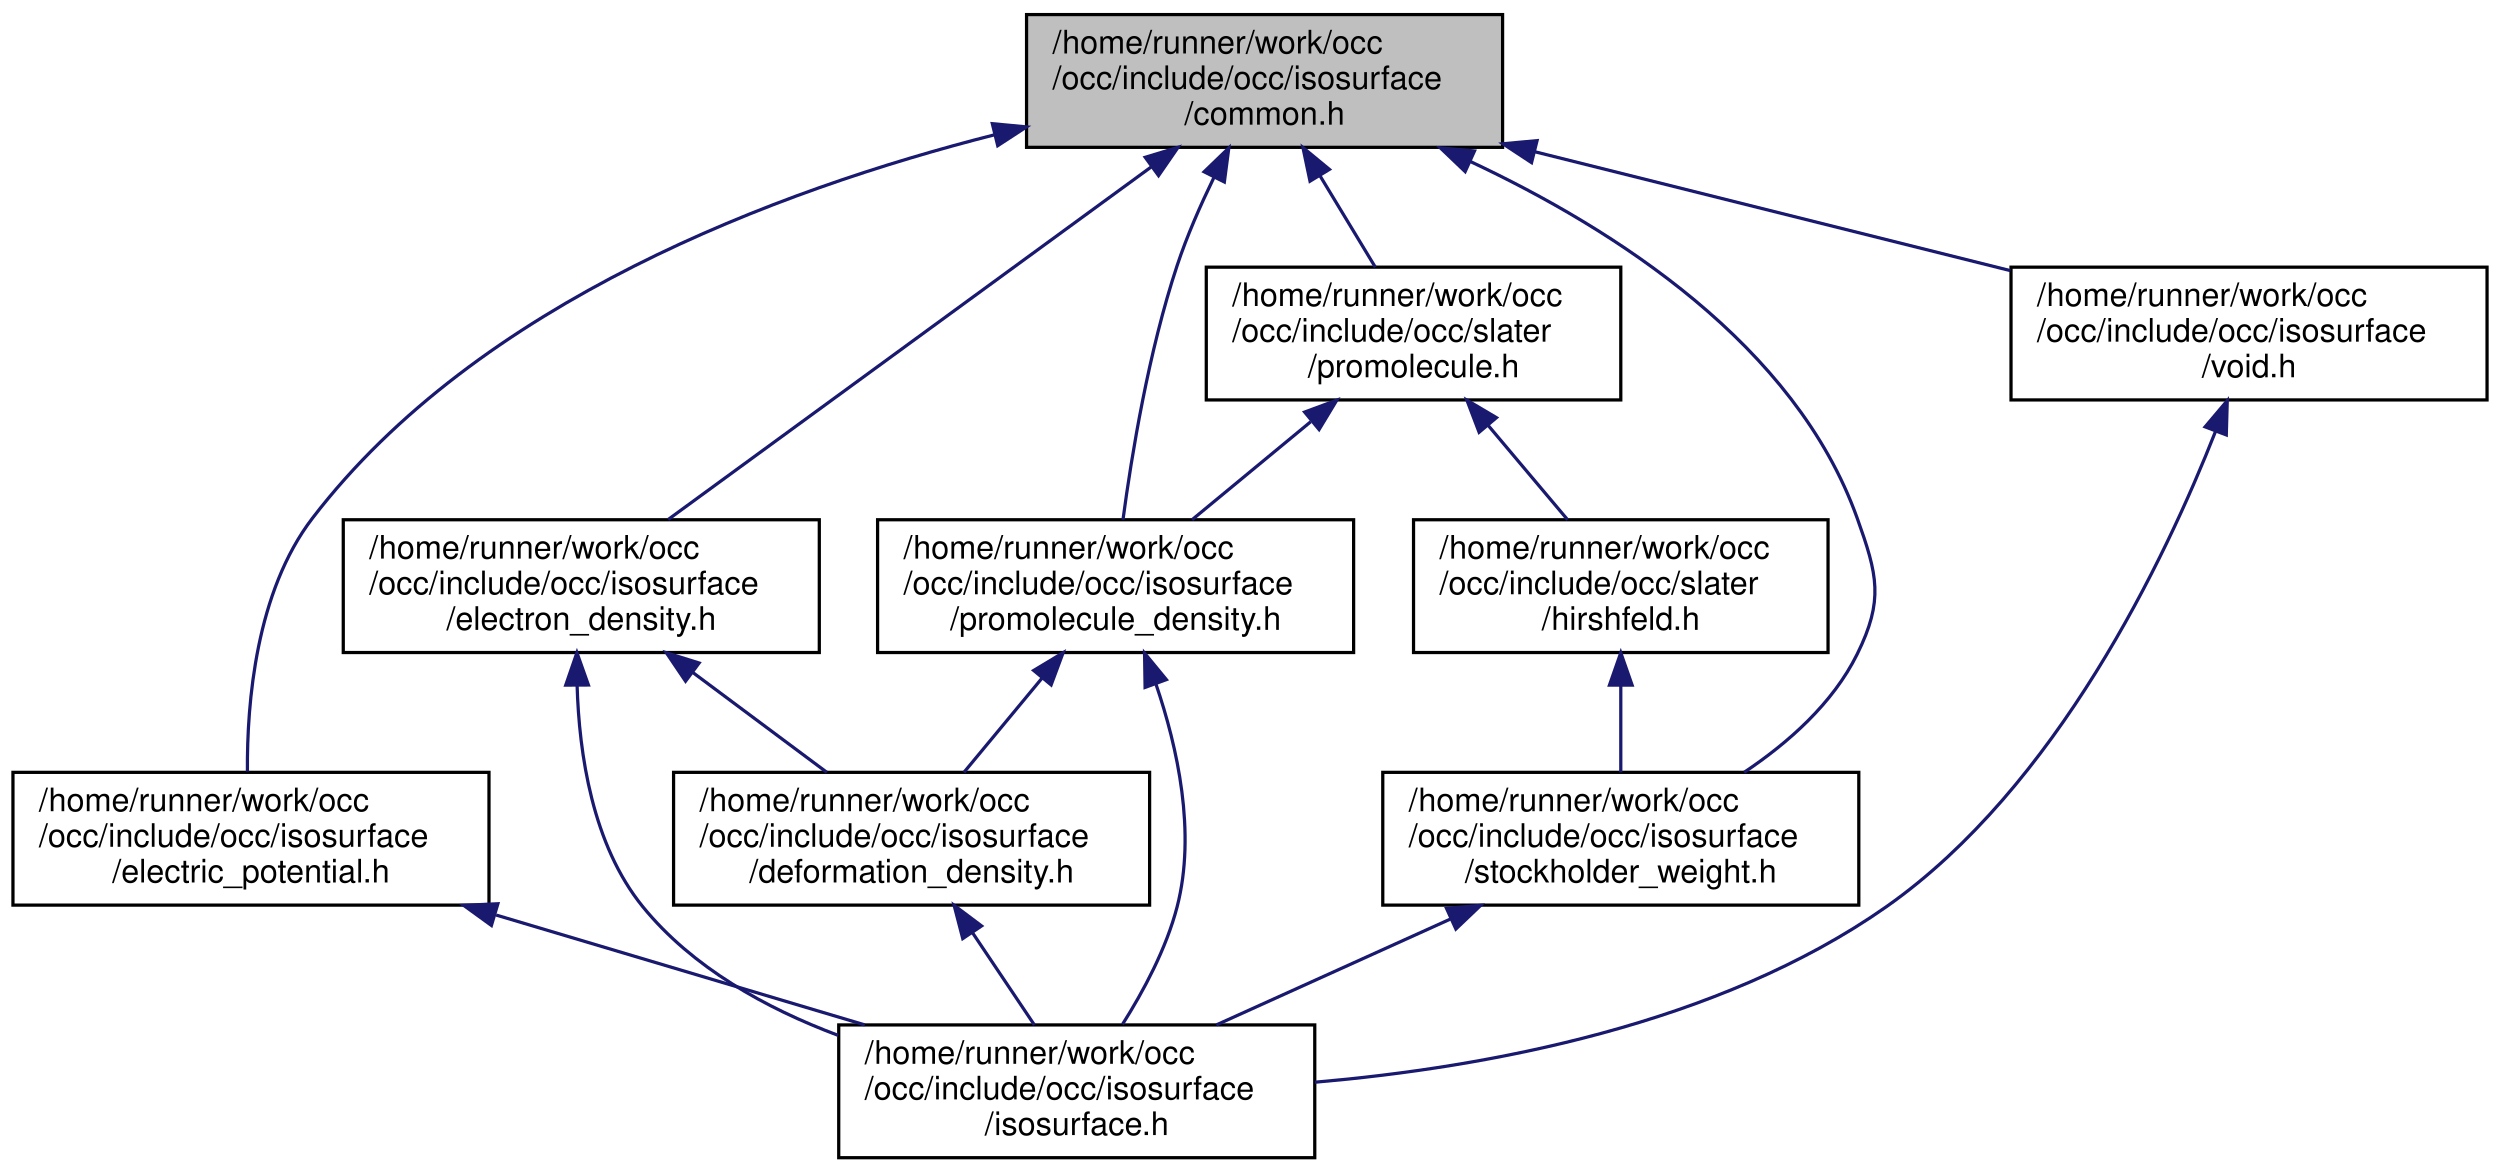
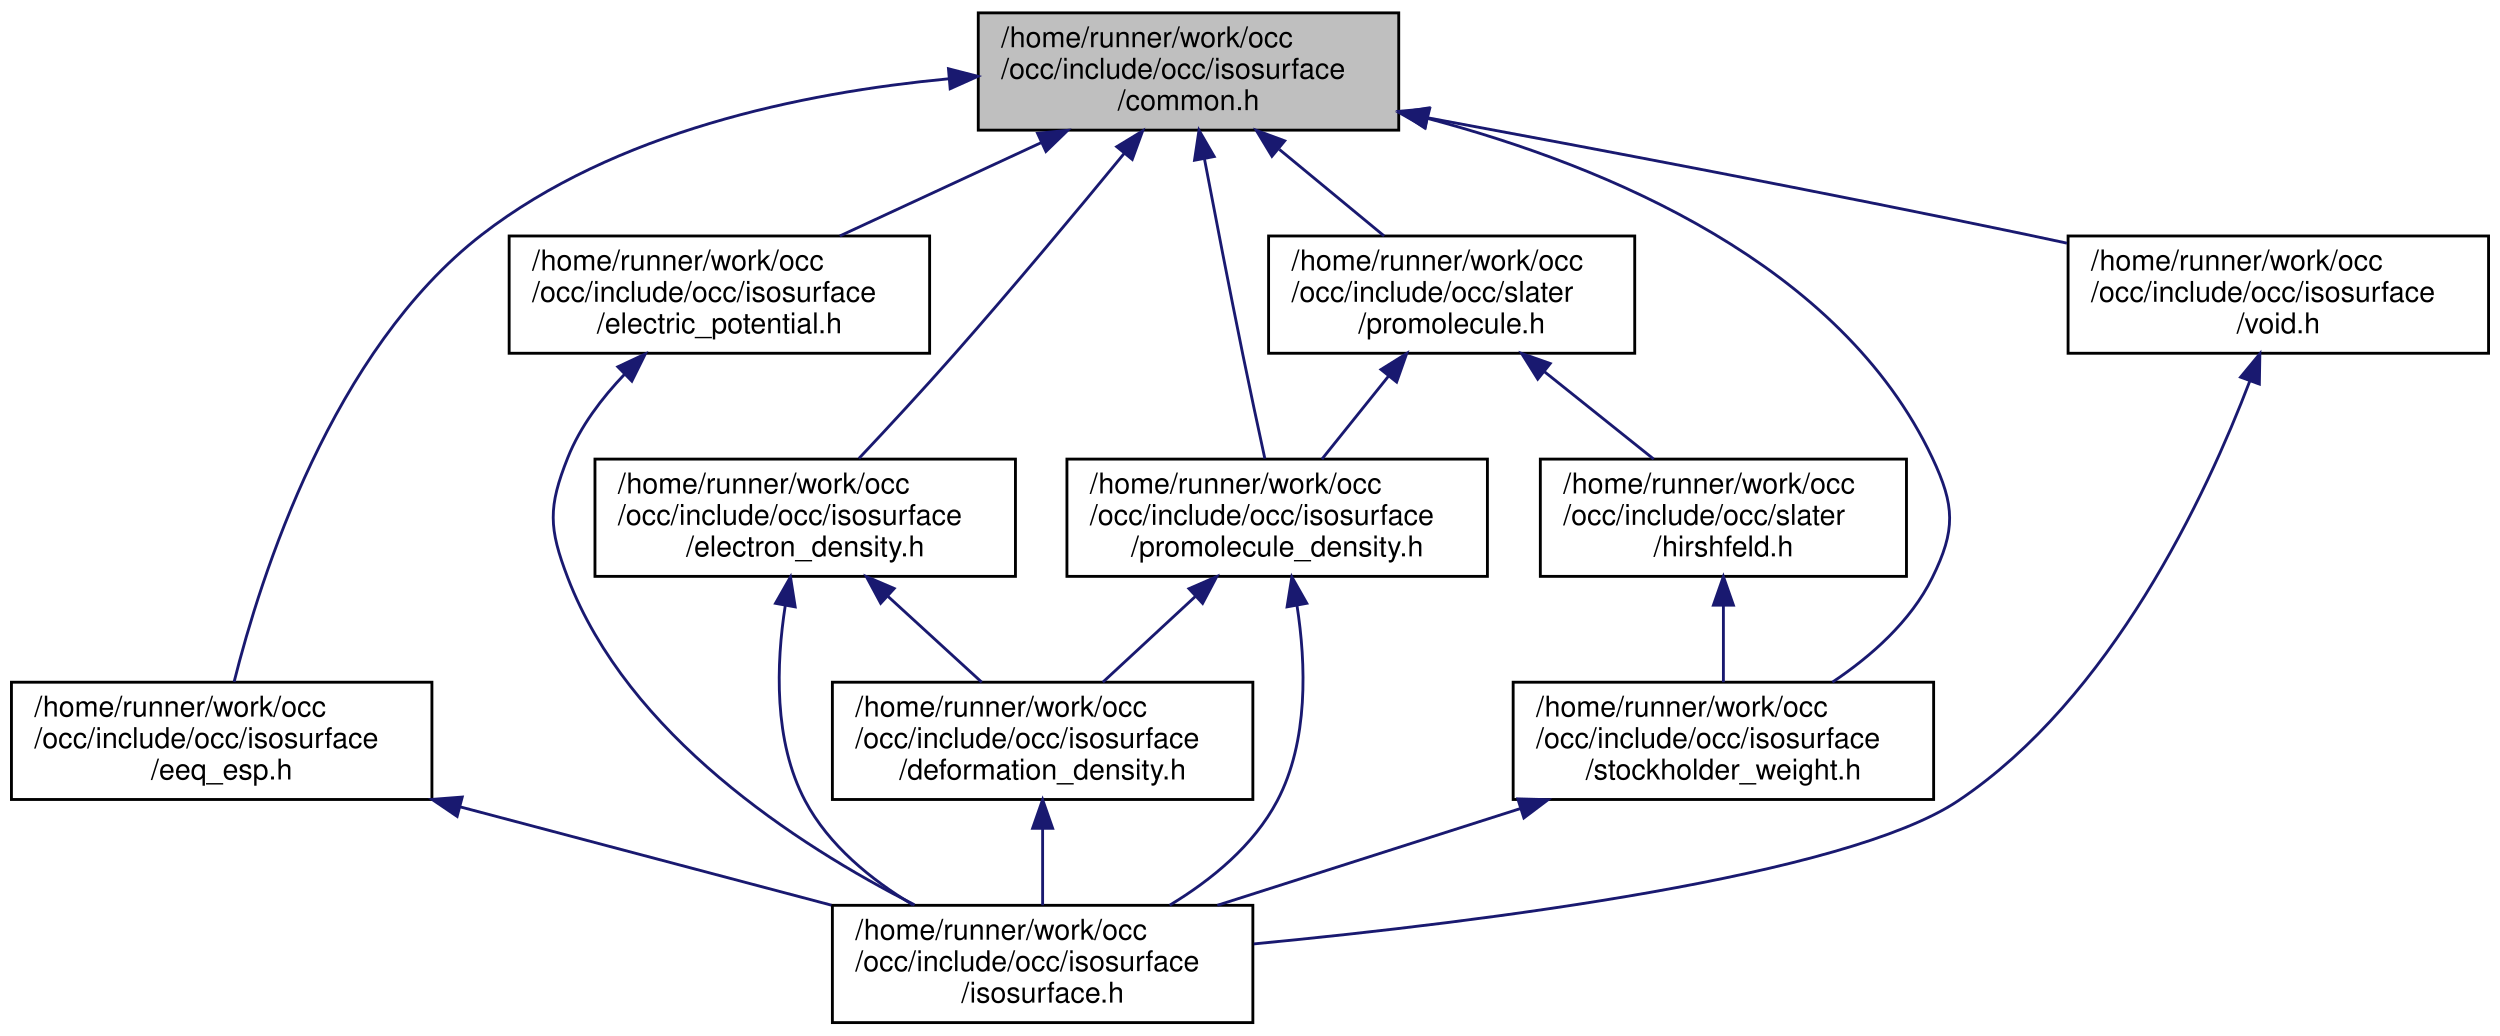
- <svg xmlns="http://www.w3.org/2000/svg" xmlns:xlink="http://www.w3.org/1999/xlink" width="772pt" height="362pt" viewBox="0.00 0.00 772.00 362.00">
+ <svg xmlns="http://www.w3.org/2000/svg" xmlns:xlink="http://www.w3.org/1999/xlink" width="874pt" height="362pt" viewBox="0.00 0.00 874.00 362.00">
  <g id="graph0" class="graph" transform="scale(1 1) rotate(0) translate(4 358)">
    <g id="node1" class="node">
      <g id="a_node1">
        <a xlink:title=" ">
-           <polygon fill="#bfbfbf" stroke="black" points="313,-312.5 313,-353.5 460,-353.5 460,-312.5 313,-312.5" />
-           <text text-anchor="start" x="321" y="-341.5" font-family="Helvetica,sans-Serif" font-size="10.00">/home/runner/work/occ</text>
-           <text text-anchor="start" x="321" y="-330.5" font-family="Helvetica,sans-Serif" font-size="10.00">/occ/include/occ/isosurface</text>
-           <text text-anchor="middle" x="386.5" y="-319.5" font-family="Helvetica,sans-Serif" font-size="10.00">/common.h</text>
+           <polygon fill="#bfbfbf" stroke="black" points="338,-312.5 338,-353.5 485,-353.5 485,-312.5 338,-312.5" />
+           <text text-anchor="start" x="346" y="-341.5" font-family="Helvetica,sans-Serif" font-size="10.00">/home/runner/work/occ</text>
+           <text text-anchor="start" x="346" y="-330.5" font-family="Helvetica,sans-Serif" font-size="10.00">/occ/include/occ/isosurface</text>
+           <text text-anchor="middle" x="411.5" y="-319.5" font-family="Helvetica,sans-Serif" font-size="10.00">/common.h</text>
        </a>
      </g>
    </g>
    <g id="node2" class="node">
      <g id="a_node2">
-         <a xlink:href="electric__potential_8h.html" target="_top" xlink:title=" ">
+         <a xlink:href="eeq__esp_8h.html" target="_top" xlink:title=" ">
          <polygon fill="none" stroke="black" points="0,-78.5 0,-119.5 147,-119.5 147,-78.5 0,-78.5" />
          <text text-anchor="start" x="8" y="-107.5" font-family="Helvetica,sans-Serif" font-size="10.00">/home/runner/work/occ</text>
          <text text-anchor="start" x="8" y="-96.5" font-family="Helvetica,sans-Serif" font-size="10.00">/occ/include/occ/isosurface</text>
-           <text text-anchor="middle" x="73.5" y="-85.5" font-family="Helvetica,sans-Serif" font-size="10.00">/electric_potential.h</text>
+           <text text-anchor="middle" x="73.5" y="-85.5" font-family="Helvetica,sans-Serif" font-size="10.00">/eeq_esp.h</text>
        </a>
      </g>
    </g>
    <g id="edge1" class="edge">
-       <path fill="none" stroke="midnightblue" d="M303.2,-316.4C235.7,-299.24 143.67,-264.71 92.5,-198 75.1,-175.31 72.23,-141.16 72.4,-119.74" />
-       <polygon fill="midnightblue" stroke="midnightblue" points="302.43,-319.81 312.98,-318.81 304.1,-313.02 302.43,-319.81" />
+       <path fill="none" stroke="midnightblue" d="M327.69,-330.46C275.97,-325.57 210.89,-311.87 164.5,-276 112.12,-235.49 87.06,-156.39 77.85,-119.64" />
+       <polygon fill="midnightblue" stroke="midnightblue" points="327.58,-333.96 337.84,-331.32 328.18,-326.98 327.58,-333.96" />
    </g>
    <g id="node4" class="node">
      <g id="a_node4">
-         <a xlink:href="electron__density_8h.html" target="_top" xlink:title=" ">
-           <polygon fill="none" stroke="black" points="102,-156.5 102,-197.5 249,-197.5 249,-156.5 102,-156.5" />
-           <text text-anchor="start" x="110" y="-185.5" font-family="Helvetica,sans-Serif" font-size="10.00">/home/runner/work/occ</text>
-           <text text-anchor="start" x="110" y="-174.5" font-family="Helvetica,sans-Serif" font-size="10.00">/occ/include/occ/isosurface</text>
-           <text text-anchor="middle" x="175.5" y="-163.5" font-family="Helvetica,sans-Serif" font-size="10.00">/electron_density.h</text>
+         <a xlink:href="electric__potential_8h.html" target="_top" xlink:title=" ">
+           <polygon fill="none" stroke="black" points="174,-234.5 174,-275.5 321,-275.5 321,-234.5 174,-234.5" />
+           <text text-anchor="start" x="182" y="-263.5" font-family="Helvetica,sans-Serif" font-size="10.00">/home/runner/work/occ</text>
+           <text text-anchor="start" x="182" y="-252.5" font-family="Helvetica,sans-Serif" font-size="10.00">/occ/include/occ/isosurface</text>
+           <text text-anchor="middle" x="247.5" y="-241.5" font-family="Helvetica,sans-Serif" font-size="10.00">/electric_potential.h</text>
        </a>
      </g>
    </g>
    <g id="edge3" class="edge">
-       <path fill="none" stroke="midnightblue" d="M351.52,-306.47C309.6,-275.87 240.27,-225.27 202.34,-197.59" />
-       <polygon fill="midnightblue" stroke="midnightblue" points="349.64,-309.43 359.78,-312.5 353.76,-303.77 349.64,-309.43" />
+       <path fill="none" stroke="midnightblue" d="M360.12,-308.19C337.43,-297.67 311.09,-285.47 289.59,-275.51" />
+       <polygon fill="midnightblue" stroke="midnightblue" points="358.72,-311.4 369.27,-312.43 361.66,-305.05 358.72,-311.4" />
    </g>
-     <g id="node6" class="node">
-       <g id="a_node6">
-         <a xlink:href="promolecule__density_8h.html" target="_top" xlink:title=" ">
-           <polygon fill="none" stroke="black" points="267,-156.5 267,-197.5 414,-197.5 414,-156.5 267,-156.5" />
-           <text text-anchor="start" x="275" y="-185.5" font-family="Helvetica,sans-Serif" font-size="10.00">/home/runner/work/occ</text>
-           <text text-anchor="start" x="275" y="-174.5" font-family="Helvetica,sans-Serif" font-size="10.00">/occ/include/occ/isosurface</text>
-           <text text-anchor="middle" x="340.5" y="-163.5" font-family="Helvetica,sans-Serif" font-size="10.00">/promolecule_density.h</text>
+     <g id="node5" class="node">
+       <g id="a_node5">
+         <a xlink:href="electron__density_8h.html" target="_top" xlink:title=" ">
+           <polygon fill="none" stroke="black" points="204,-156.5 204,-197.5 351,-197.5 351,-156.5 204,-156.5" />
+           <text text-anchor="start" x="212" y="-185.5" font-family="Helvetica,sans-Serif" font-size="10.00">/home/runner/work/occ</text>
+           <text text-anchor="start" x="212" y="-174.5" font-family="Helvetica,sans-Serif" font-size="10.00">/occ/include/occ/isosurface</text>
+           <text text-anchor="middle" x="277.5" y="-163.5" font-family="Helvetica,sans-Serif" font-size="10.00">/electron_density.h</text>
        </a>
      </g>
    </g>
-     <g id="edge7" class="edge">
-       <path fill="none" stroke="midnightblue" d="M370.83,-303.13C366.68,-294.59 362.51,-285.08 359.5,-276 350.71,-249.52 345.46,-217.58 342.78,-197.53" />
-       <polygon fill="midnightblue" stroke="midnightblue" points="367.83,-304.95 375.46,-312.31 374.08,-301.8 367.83,-304.95" />
+     <g id="edge5" class="edge">
+       <path fill="none" stroke="midnightblue" d="M389.12,-304.49C372.84,-284.66 350.13,-257.4 329.5,-234 318.71,-221.76 306.28,-208.35 296.28,-197.73" />
+       <polygon fill="midnightblue" stroke="midnightblue" points="386.41,-306.71 395.46,-312.22 391.83,-302.27 386.41,-306.71" />
    </g>
    <g id="node7" class="node">
      <g id="a_node7">
-         <a xlink:href="stockholder__weight_8h.html" target="_top" xlink:title=" ">
-           <polygon fill="none" stroke="black" points="423,-78.5 423,-119.5 570,-119.5 570,-78.5 423,-78.5" />
-           <text text-anchor="start" x="431" y="-107.5" font-family="Helvetica,sans-Serif" font-size="10.00">/home/runner/work/occ</text>
-           <text text-anchor="start" x="431" y="-96.5" font-family="Helvetica,sans-Serif" font-size="10.00">/occ/include/occ/isosurface</text>
-           <text text-anchor="middle" x="496.5" y="-85.5" font-family="Helvetica,sans-Serif" font-size="10.00">/stockholder_weight.h</text>
+         <a xlink:href="promolecule__density_8h.html" target="_top" xlink:title=" ">
+           <polygon fill="none" stroke="black" points="369,-156.5 369,-197.5 516,-197.5 516,-156.5 369,-156.5" />
+           <text text-anchor="start" x="377" y="-185.5" font-family="Helvetica,sans-Serif" font-size="10.00">/home/runner/work/occ</text>
+           <text text-anchor="start" x="377" y="-174.5" font-family="Helvetica,sans-Serif" font-size="10.00">/occ/include/occ/isosurface</text>
+           <text text-anchor="middle" x="442.5" y="-163.5" font-family="Helvetica,sans-Serif" font-size="10.00">/promolecule_density.h</text>
        </a>
      </g>
    </g>
-     <g id="edge10" class="edge">
-       <path fill="none" stroke="midnightblue" d="M449.9,-308.19C494.83,-287.15 550.39,-251.42 569.5,-198 575.79,-180.42 577.76,-172.74 569.5,-156 562.01,-140.82 548.21,-128.6 534.6,-119.51" />
-       <polygon fill="midnightblue" stroke="midnightblue" points="448.44,-305.01 440.78,-312.33 451.33,-311.38 448.44,-305.01" />
+     <g id="edge9" class="edge">
+       <path fill="none" stroke="midnightblue" d="M417.09,-302.38C420.79,-282.92 425.82,-256.92 430.5,-234 432.97,-221.92 435.86,-208.4 438.19,-197.68" />
+       <polygon fill="midnightblue" stroke="midnightblue" points="413.6,-301.98 415.17,-312.45 420.48,-303.28 413.6,-301.98" />
    </g>
    <g id="node8" class="node">
      <g id="a_node8">
-         <a xlink:href="void_8h.html" target="_top" xlink:title=" ">
-           <polygon fill="none" stroke="black" points="617,-234.5 617,-275.5 764,-275.5 764,-234.5 617,-234.5" />
-           <text text-anchor="start" x="625" y="-263.5" font-family="Helvetica,sans-Serif" font-size="10.00">/home/runner/work/occ</text>
-           <text text-anchor="start" x="625" y="-252.5" font-family="Helvetica,sans-Serif" font-size="10.00">/occ/include/occ/isosurface</text>
-           <text text-anchor="middle" x="690.5" y="-241.5" font-family="Helvetica,sans-Serif" font-size="10.00">/void.h</text>
+         <a xlink:href="stockholder__weight_8h.html" target="_top" xlink:title=" ">
+           <polygon fill="none" stroke="black" points="525,-78.5 525,-119.5 672,-119.5 672,-78.5 525,-78.5" />
+           <text text-anchor="start" x="533" y="-107.5" font-family="Helvetica,sans-Serif" font-size="10.00">/home/runner/work/occ</text>
+           <text text-anchor="start" x="533" y="-96.5" font-family="Helvetica,sans-Serif" font-size="10.00">/occ/include/occ/isosurface</text>
+           <text text-anchor="middle" x="598.5" y="-85.5" font-family="Helvetica,sans-Serif" font-size="10.00">/stockholder_weight.h</text>
        </a>
      </g>
    </g>
    <g id="edge12" class="edge">
-       <path fill="none" stroke="midnightblue" d="M470.03,-311.12C515.98,-299.63 572.49,-285.5 616.8,-274.43" />
-       <polygon fill="midnightblue" stroke="midnightblue" points="468.94,-307.78 460.09,-313.6 470.64,-314.57 468.94,-307.78" />
+       <path fill="none" stroke="midnightblue" d="M495.25,-316.56C558.46,-299.71 639.56,-265.54 671.5,-198 679.48,-181.12 679.76,-172.74 671.5,-156 664.01,-140.82 650.21,-128.6 636.6,-119.51" />
+       <polygon fill="midnightblue" stroke="midnightblue" points="494.08,-313.24 485.27,-319.11 495.82,-320.02 494.08,-313.24" />
    </g>
    <g id="node9" class="node">
      <g id="a_node9">
-         <a xlink:href="promolecule_8h.html" target="_top" xlink:title=" ">
-           <polygon fill="none" stroke="black" points="368.5,-234.5 368.5,-275.5 496.5,-275.5 496.5,-234.5 368.5,-234.5" />
-           <text text-anchor="start" x="376.5" y="-263.5" font-family="Helvetica,sans-Serif" font-size="10.00">/home/runner/work/occ</text>
-           <text text-anchor="start" x="376.5" y="-252.5" font-family="Helvetica,sans-Serif" font-size="10.00">/occ/include/occ/slater</text>
-           <text text-anchor="middle" x="432.5" y="-241.5" font-family="Helvetica,sans-Serif" font-size="10.00">/promolecule.h</text>
+         <a xlink:href="void_8h.html" target="_top" xlink:title=" ">
+           <polygon fill="none" stroke="black" points="719,-234.5 719,-275.5 866,-275.5 866,-234.5 719,-234.5" />
+           <text text-anchor="start" x="727" y="-263.5" font-family="Helvetica,sans-Serif" font-size="10.00">/home/runner/work/occ</text>
+           <text text-anchor="start" x="727" y="-252.5" font-family="Helvetica,sans-Serif" font-size="10.00">/occ/include/occ/isosurface</text>
+           <text text-anchor="middle" x="792.5" y="-241.5" font-family="Helvetica,sans-Serif" font-size="10.00">/void.h</text>
        </a>
      </g>
    </g>
    <g id="edge14" class="edge">
-       <path fill="none" stroke="midnightblue" d="M403.59,-303.76C409.29,-294.35 415.49,-284.1 420.69,-275.51" />
-       <polygon fill="midnightblue" stroke="midnightblue" points="400.53,-302.06 398.35,-312.43 406.52,-305.69 400.53,-302.06" />
+       <path fill="none" stroke="midnightblue" d="M495.06,-316.83C553.76,-305.97 634.06,-290.73 704.5,-276 709.1,-275.04 713.83,-274.03 718.6,-272.99" />
+       <polygon fill="midnightblue" stroke="midnightblue" points="494.29,-313.41 485.09,-318.66 495.56,-320.29 494.29,-313.41" />
+     </g>
+     <g id="node10" class="node">
+       <g id="a_node10">
+         <a xlink:href="promolecule_8h.html" target="_top" xlink:title=" ">
+           <polygon fill="none" stroke="black" points="439.5,-234.5 439.5,-275.5 567.5,-275.5 567.5,-234.5 439.5,-234.5" />
+           <text text-anchor="start" x="447.5" y="-263.5" font-family="Helvetica,sans-Serif" font-size="10.00">/home/runner/work/occ</text>
+           <text text-anchor="start" x="447.5" y="-252.5" font-family="Helvetica,sans-Serif" font-size="10.00">/occ/include/occ/slater</text>
+           <text text-anchor="middle" x="503.5" y="-241.5" font-family="Helvetica,sans-Serif" font-size="10.00">/promolecule.h</text>
+         </a>
+       </g>
+     </g>
+     <g id="edge16" class="edge">
+       <path fill="none" stroke="midnightblue" d="M443.24,-305.78C455.27,-295.84 468.74,-284.72 479.89,-275.51" />
+       <polygon fill="midnightblue" stroke="midnightblue" points="440.67,-303.36 435.19,-312.43 445.13,-308.76 440.67,-303.36" />
    </g>
    <g id="node3" class="node">
      <g id="a_node3">
        <a xlink:href="isosurface_8h.html" target="_top" xlink:title=" ">
-           <polygon fill="none" stroke="black" points="255,-0.5 255,-41.5 402,-41.5 402,-0.5 255,-0.5" />
-           <text text-anchor="start" x="263" y="-29.5" font-family="Helvetica,sans-Serif" font-size="10.00">/home/runner/work/occ</text>
-           <text text-anchor="start" x="263" y="-18.5" font-family="Helvetica,sans-Serif" font-size="10.00">/occ/include/occ/isosurface</text>
-           <text text-anchor="middle" x="328.5" y="-7.5" font-family="Helvetica,sans-Serif" font-size="10.00">/isosurface.h</text>
+           <polygon fill="none" stroke="black" points="287,-0.5 287,-41.5 434,-41.5 434,-0.5 287,-0.5" />
+           <text text-anchor="start" x="295" y="-29.5" font-family="Helvetica,sans-Serif" font-size="10.00">/home/runner/work/occ</text>
+           <text text-anchor="start" x="295" y="-18.5" font-family="Helvetica,sans-Serif" font-size="10.00">/occ/include/occ/isosurface</text>
+           <text text-anchor="middle" x="360.5" y="-7.5" font-family="Helvetica,sans-Serif" font-size="10.00">/isosurface.h</text>
        </a>
      </g>
    </g>
    <g id="edge2" class="edge">
-       <path fill="none" stroke="midnightblue" d="M149.19,-75.44C185.38,-64.66 228.29,-51.87 263.05,-41.51" />
-       <polygon fill="midnightblue" stroke="midnightblue" points="147.75,-72.22 139.17,-78.43 149.75,-78.93 147.75,-72.22" />
+       <path fill="none" stroke="midnightblue" d="M156.75,-75.95C197.82,-65.08 246.94,-52.07 286.66,-41.55" />
+       <polygon fill="midnightblue" stroke="midnightblue" points="155.81,-72.58 147.04,-78.53 157.6,-79.35 155.81,-72.58" />
    </g>
-     <g id="edge6" class="edge">
-       <path fill="none" stroke="midnightblue" d="M174.21,-146.36C174.82,-125.15 178.96,-97.09 194.5,-78 209.78,-59.23 232.44,-46.66 254.81,-38.28" />
-       <polygon fill="midnightblue" stroke="midnightblue" points="170.7,-146.44 174.16,-156.45 177.7,-146.47 170.7,-146.44" />
+     <g id="edge4" class="edge">
+       <path fill="none" stroke="midnightblue" d="M214.45,-227.27C206.38,-218.84 198.83,-208.87 194.5,-198 187.59,-180.66 187.82,-173.43 194.5,-156 215.49,-101.18 274.12,-62.87 315.74,-41.65" />
+       <polygon fill="midnightblue" stroke="midnightblue" points="212,-229.77 221.6,-234.26 216.89,-224.76 212,-229.77" />
    </g>
-     <g id="node5" class="node">
-       <g id="a_node5">
+     <g id="edge8" class="edge">
+       <path fill="none" stroke="midnightblue" d="M270.53,-146.3C267.35,-125.9 266.41,-98.85 277.5,-78 285.74,-62.5 300.4,-50.51 315.13,-41.68" />
+       <polygon fill="midnightblue" stroke="midnightblue" points="267.11,-147.08 272.35,-156.29 274,-145.83 267.11,-147.08" />
+     </g>
+     <g id="node6" class="node">
+       <g id="a_node6">
        <a xlink:href="deformation__density_8h.html" target="_top" xlink:title=" ">
-           <polygon fill="none" stroke="black" points="204,-78.5 204,-119.5 351,-119.5 351,-78.5 204,-78.5" />
-           <text text-anchor="start" x="212" y="-107.5" font-family="Helvetica,sans-Serif" font-size="10.00">/home/runner/work/occ</text>
-           <text text-anchor="start" x="212" y="-96.5" font-family="Helvetica,sans-Serif" font-size="10.00">/occ/include/occ/isosurface</text>
-           <text text-anchor="middle" x="277.5" y="-85.5" font-family="Helvetica,sans-Serif" font-size="10.00">/deformation_density.h</text>
+           <polygon fill="none" stroke="black" points="287,-78.5 287,-119.5 434,-119.5 434,-78.5 287,-78.5" />
+           <text text-anchor="start" x="295" y="-107.5" font-family="Helvetica,sans-Serif" font-size="10.00">/home/runner/work/occ</text>
+           <text text-anchor="start" x="295" y="-96.5" font-family="Helvetica,sans-Serif" font-size="10.00">/occ/include/occ/isosurface</text>
+           <text text-anchor="middle" x="360.5" y="-85.5" font-family="Helvetica,sans-Serif" font-size="10.00">/deformation_density.h</text>
        </a>
      </g>
    </g>
-     <g id="edge4" class="edge">
-       <path fill="none" stroke="midnightblue" d="M209.92,-150.35C223.45,-140.27 238.72,-128.89 251.32,-119.51" />
-       <polygon fill="midnightblue" stroke="midnightblue" points="207.7,-147.65 201.77,-156.43 211.88,-153.26 207.7,-147.65" />
+     <g id="edge6" class="edge">
+       <path fill="none" stroke="midnightblue" d="M306.45,-149.49C317.22,-139.63 329.24,-128.63 339.2,-119.51" />
+       <polygon fill="midnightblue" stroke="midnightblue" points="303.89,-147.09 298.87,-156.43 308.61,-152.26 303.89,-147.09" />
    </g>
-     <g id="edge5" class="edge">
-       <path fill="none" stroke="midnightblue" d="M296.26,-70.05C302.62,-60.57 309.59,-50.18 315.41,-41.51" />
-       <polygon fill="midnightblue" stroke="midnightblue" points="293.3,-68.17 290.63,-78.43 299.11,-72.07 293.3,-68.17" />
-     </g>
-     <g id="edge9" class="edge">
-       <path fill="none" stroke="midnightblue" d="M352.96,-146.74C359.64,-127.15 365.41,-100.86 359.5,-78 356.16,-65.09 349.14,-51.98 342.63,-41.69" />
-       <polygon fill="midnightblue" stroke="midnightblue" points="349.6,-145.73 349.44,-156.32 356.17,-148.14 349.6,-145.73" />
-     </g>
-     <g id="edge8" class="edge">
-       <path fill="none" stroke="midnightblue" d="M317.81,-148.63C309.82,-138.99 301.01,-128.36 293.67,-119.51" />
-       <polygon fill="midnightblue" stroke="midnightblue" points="315.2,-150.96 324.28,-156.43 320.59,-146.5 315.2,-150.96" />
+     <g id="edge7" class="edge">
+       <path fill="none" stroke="midnightblue" d="M360.5,-68.3C360.5,-59.3 360.5,-49.65 360.5,-41.51" />
+       <polygon fill="midnightblue" stroke="midnightblue" points="357,-68.43 360.5,-78.43 364,-68.43 357,-68.43" />
    </g>
    <g id="edge11" class="edge">
-       <path fill="none" stroke="midnightblue" d="M443.87,-74.19C420.62,-63.67 393.64,-51.47 371.62,-41.51" />
-       <polygon fill="midnightblue" stroke="midnightblue" points="442.68,-77.5 453.24,-78.43 445.57,-71.12 442.68,-77.5" />
+       <path fill="none" stroke="midnightblue" d="M449.43,-146.32C452.6,-125.93 453.53,-98.88 442.5,-78 434.29,-62.45 419.6,-50.4 404.91,-41.53" />
+       <polygon fill="midnightblue" stroke="midnightblue" points="445.96,-145.84 447.63,-156.31 452.85,-147.09 445.96,-145.84" />
+     </g>
+     <g id="edge10" class="edge">
+       <path fill="none" stroke="midnightblue" d="M413.9,-149.49C403.26,-139.63 391.39,-128.63 381.55,-119.51" />
+       <polygon fill="midnightblue" stroke="midnightblue" points="411.67,-152.2 421.38,-156.43 416.43,-147.06 411.67,-152.2" />
    </g>
    <g id="edge13" class="edge">
-       <path fill="none" stroke="midnightblue" d="M680.2,-224.9C664.59,-185.24 631.1,-114.94 578.5,-78 526.72,-41.64 455.29,-28.4 402.04,-23.81" />
-       <polygon fill="midnightblue" stroke="midnightblue" points="676.94,-226.19 683.78,-234.28 683.48,-223.69 676.94,-226.19" />
+       <path fill="none" stroke="midnightblue" d="M527.43,-75.3C493.74,-64.55 453.89,-51.82 421.58,-41.51" />
+       <polygon fill="midnightblue" stroke="midnightblue" points="526.62,-78.72 537.21,-78.43 528.75,-72.05 526.62,-78.72" />
    </g>
    <g id="edge15" class="edge">
-       <path fill="none" stroke="midnightblue" d="M400.76,-227.78C388.73,-217.84 375.26,-206.72 364.11,-197.51" />
-       <polygon fill="midnightblue" stroke="midnightblue" points="398.87,-230.76 408.81,-234.43 403.33,-225.36 398.87,-230.76" />
+       <path fill="none" stroke="midnightblue" d="M782.56,-224.86C767.29,-184.84 734.09,-113.78 680.5,-78 641.16,-51.73 515.97,-35.85 434.34,-28.01" />
+       <polygon fill="midnightblue" stroke="midnightblue" points="779.3,-226.15 786.05,-234.32 785.87,-223.73 779.3,-226.15" />
    </g>
-     <g id="node10" class="node">
-       <g id="a_node10">
+     <g id="edge17" class="edge">
+       <path fill="none" stroke="midnightblue" d="M481.53,-226.63C473.79,-216.99 465.26,-206.36 458.16,-197.51" />
+       <polygon fill="midnightblue" stroke="midnightblue" points="478.8,-228.82 487.79,-234.43 484.26,-224.44 478.8,-228.82" />
+     </g>
+     <g id="node11" class="node">
+       <g id="a_node11">
        <a xlink:href="hirshfeld_8h.html" target="_top" xlink:title=" ">
-           <polygon fill="none" stroke="black" points="432.5,-156.5 432.5,-197.5 560.5,-197.5 560.5,-156.5 432.5,-156.5" />
-           <text text-anchor="start" x="440.5" y="-185.5" font-family="Helvetica,sans-Serif" font-size="10.00">/home/runner/work/occ</text>
-           <text text-anchor="start" x="440.5" y="-174.5" font-family="Helvetica,sans-Serif" font-size="10.00">/occ/include/occ/slater</text>
-           <text text-anchor="middle" x="496.5" y="-163.5" font-family="Helvetica,sans-Serif" font-size="10.00">/hirshfeld.h</text>
+           <polygon fill="none" stroke="black" points="534.5,-156.5 534.5,-197.5 662.5,-197.5 662.5,-156.5 534.5,-156.5" />
+           <text text-anchor="start" x="542.5" y="-185.5" font-family="Helvetica,sans-Serif" font-size="10.00">/home/runner/work/occ</text>
+           <text text-anchor="start" x="542.5" y="-174.5" font-family="Helvetica,sans-Serif" font-size="10.00">/occ/include/occ/slater</text>
+           <text text-anchor="middle" x="598.5" y="-163.5" font-family="Helvetica,sans-Serif" font-size="10.00">/hirshfeld.h</text>
        </a>
      </g>
    </g>
-     <g id="edge16" class="edge">
-       <path fill="none" stroke="midnightblue" d="M455.55,-226.63C463.67,-216.99 472.62,-206.36 480.07,-197.51" />
-       <polygon fill="midnightblue" stroke="midnightblue" points="452.75,-224.52 448.98,-234.43 458.1,-229.03 452.75,-224.52" />
+     <g id="edge18" class="edge">
+       <path fill="none" stroke="midnightblue" d="M535.92,-228.06C548.43,-218.06 562.49,-206.8 574.12,-197.51" />
+       <polygon fill="midnightblue" stroke="midnightblue" points="533.59,-225.45 527.96,-234.43 537.96,-230.91 533.59,-225.45" />
    </g>
-     <g id="edge17" class="edge">
-       <path fill="none" stroke="midnightblue" d="M496.5,-146.3C496.5,-137.3 496.5,-127.65 496.5,-119.51" />
-       <polygon fill="midnightblue" stroke="midnightblue" points="493,-146.43 496.5,-156.43 500,-146.43 493,-146.43" />
+     <g id="edge19" class="edge">
+       <path fill="none" stroke="midnightblue" d="M598.5,-146.3C598.5,-137.3 598.5,-127.65 598.5,-119.51" />
+       <polygon fill="midnightblue" stroke="midnightblue" points="595,-146.43 598.5,-156.43 602,-146.43 595,-146.43" />
    </g>
  </g>
</svg>
